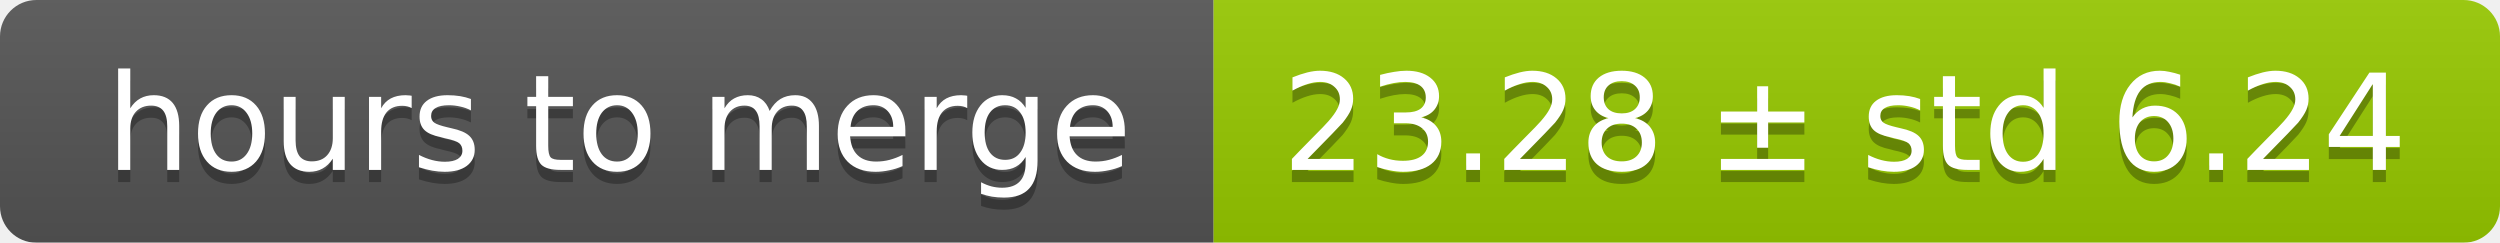
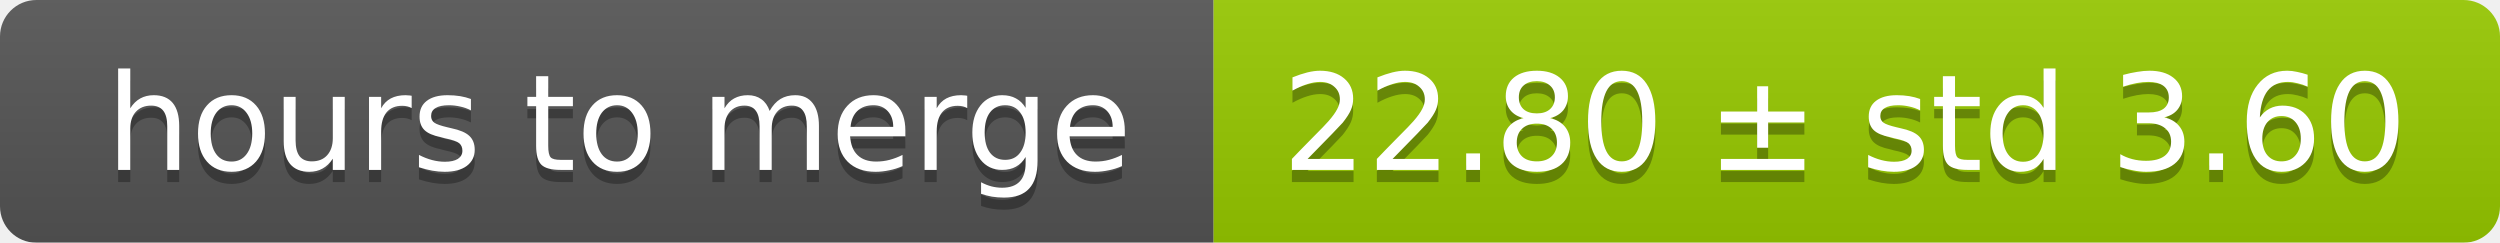
<svg xmlns="http://www.w3.org/2000/svg" width="206" height="20">
  <linearGradient id="smooth" x2="0" y2="100%">
    <stop offset="0" stop-color="#bbb" stop-opacity=".1" />
    <stop offset="1" stop-opacity=".1" />
  </linearGradient>
  <mask id="round">
    <rect width="206" height="20" rx="3" fill="#fff" />
  </mask>
  <g mask="url(#round)">
    <rect width="100" height="20" fill="#555" />
    <rect x="100" width="106" height="20" fill="#97ca00" />
    <rect width="206" height="20" fill="url(#smooth)" />
  </g>
  <g fill="#fff" text-anchor="middle" font-family="DejaVu Sans,Verdana,Geneva,sans-serif" font-size="11">
    <text x="51" y="15" fill="#010101" fill-opacity=".3">hours to merge</text>
    <text x="51" y="14">hours to merge</text>
-     <text x="152" y="15" fill="#010101" fill-opacity=".3">23.28 ± std 6.24</text>
-     <text x="152" y="14">23.28 ± std 6.24</text>
+     <text x="152" y="15" fill="#010101" fill-opacity=".3">22.80 ± std 3.60</text>
+     <text x="152" y="14">22.80 ± std 3.60</text>
  </g>
</svg>
